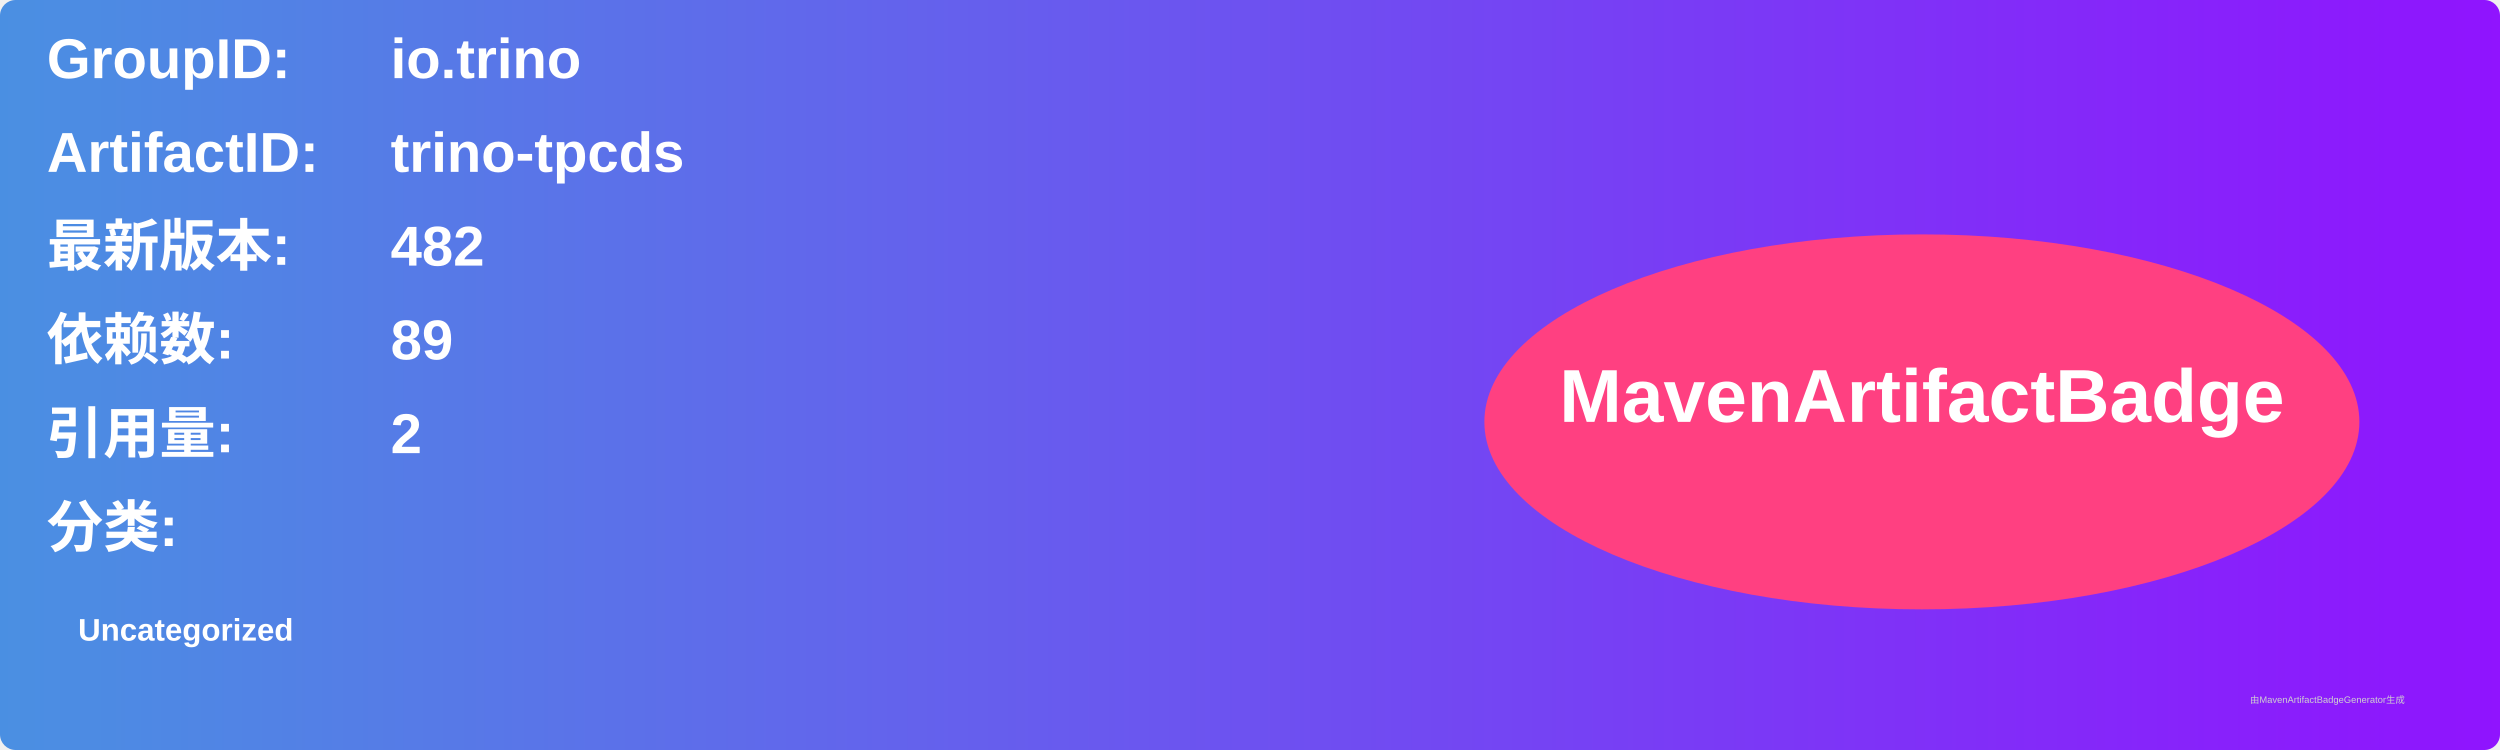
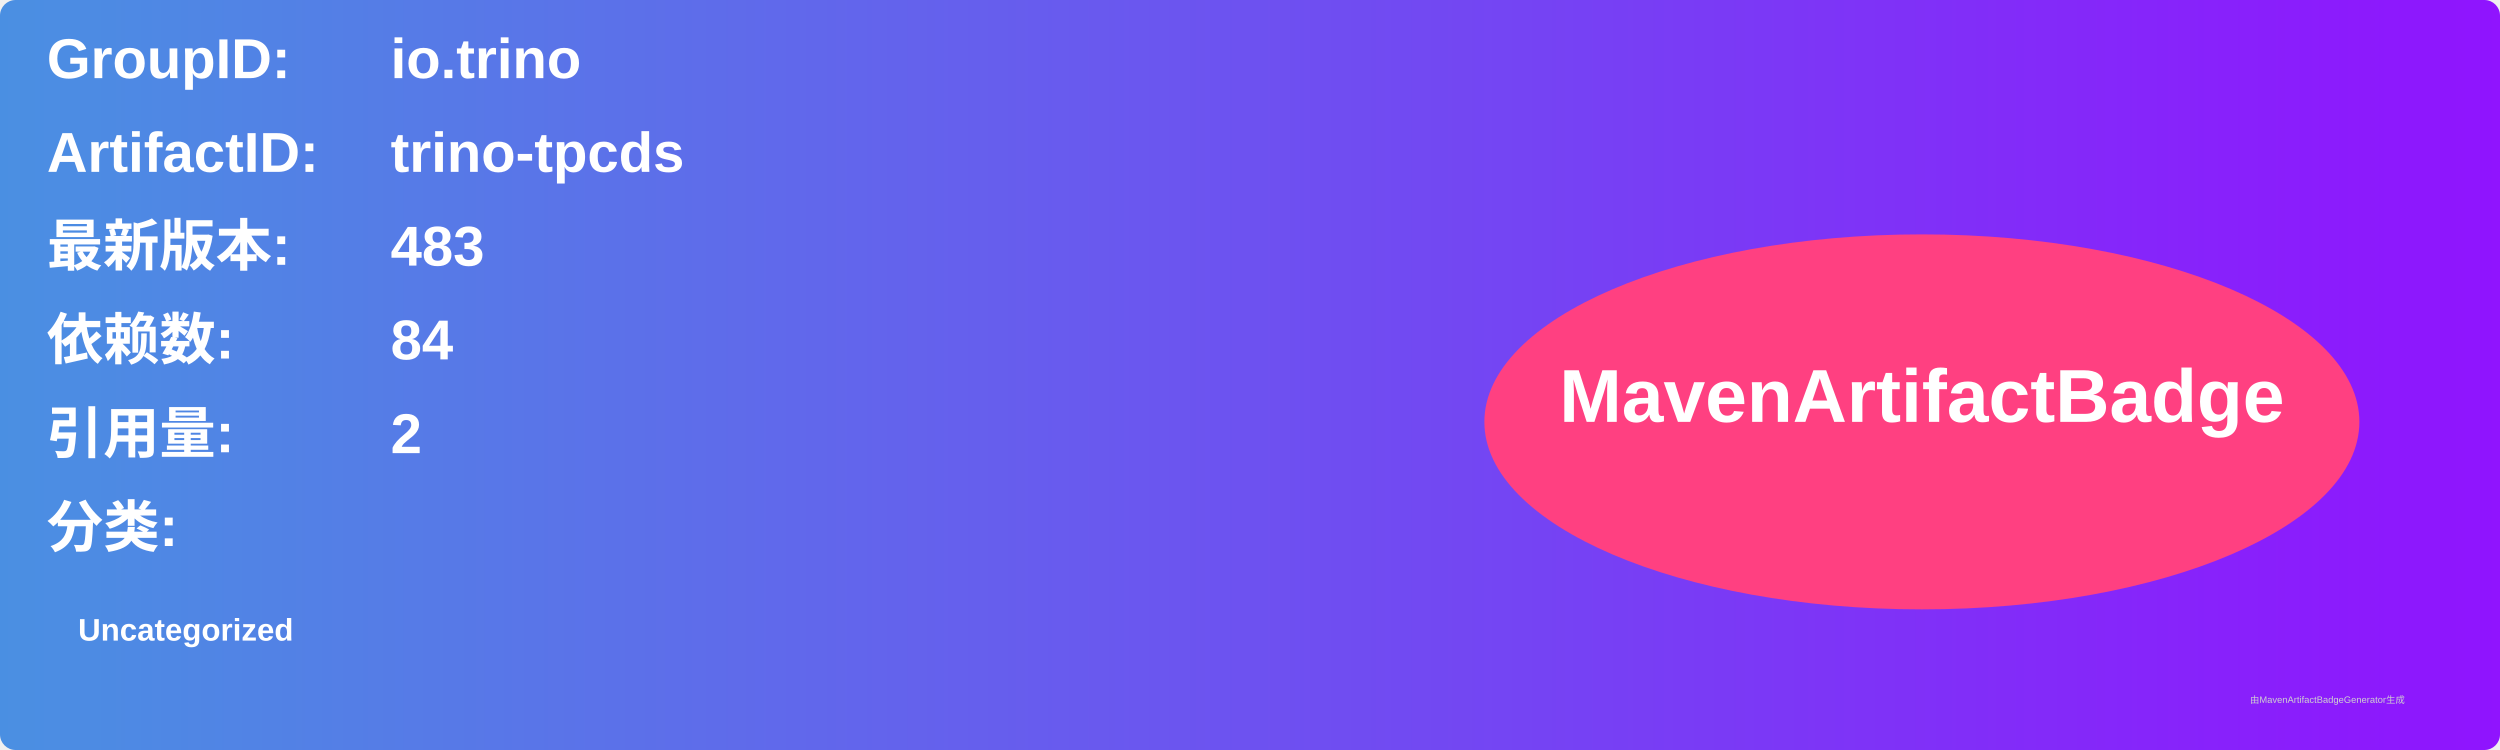
<svg xmlns="http://www.w3.org/2000/svg" width="800" height="240" viewBox="0 0 800 240">
  <linearGradient id="grad" x1="0%" y1="0%" x2="100%" y2="0%">
    <stop offset="0%" stop-color="#4a90e2" />
    <stop offset="100%" stop-color="#9013fe" />
  </linearGradient>
  <rect width="100%" height="100%" rx="5" ry="5" fill="url(#grad)" />
  <g transform="translate(15, 15)">
    <text x="0" y="10" font-family="Arial" font-size="18" fill="white" font-weight="bold" width="260">GroupID:</text>
    <text x="110" y="10" font-family="Arial" font-size="18" fill="white" font-weight="bold" width="460">io.trino</text>
    <text x="0" y="40" font-family="Arial" font-size="18" fill="white" font-weight="bold" width="260">ArtifactID:</text>
    <text x="110" y="40" font-family="Arial" font-size="18" fill="white" font-weight="bold" width="460">trino-tpcds</text>
    <text x="0" y="70" font-family="Arial" font-size="18" fill="white" font-weight="bold">最新版本:</text>
    <text x="110" y="70" font-family="Arial" font-size="18" fill="white" font-weight="bold">
-       <tspan font-weight="bold">482</tspan>
+       <tspan font-weight="bold">483</tspan>
    </text>
    <text x="0" y="100" font-family="Arial" font-size="18" fill="white" font-weight="bold">依赖数: </text>
    <text x="110" y="100" font-family="Arial" font-size="18" fill="white">
-       <tspan font-weight="bold">89</tspan>
+       <tspan font-weight="bold">84</tspan>
    </text>
    <text x="0" y="130" font-family="Arial" font-size="18" fill="white" font-weight="bold">引用量: </text>
    <text x="110" y="130" font-family="Arial" font-size="18" fill="white">
      <tspan font-weight="bold">2</tspan>
    </text>
    <text x="0" y="160" font-family="Arial" font-size="18" fill="white" font-weight="bold">分类:</text>
    <text x="10" y="190" font-family="Arial" font-size="10" fill="white">
      <tspan font-weight="bold">Uncategorized</tspan>
    </text>
    <ellipse cx="600" cy="120" rx="140" ry="60" fill="#ff4081" />
    <text x="600" y="120" text-anchor="middle" font-family="Arial" font-size="24" fill="white" font-weight="bold">MavenArtifactBadge</text>
  </g>
  <text x="720" y="225" font-family="Arial" font-size="3" fill="#d0d0d0">由MavenArtifactBadgeGenerator生成</text>
</svg>
